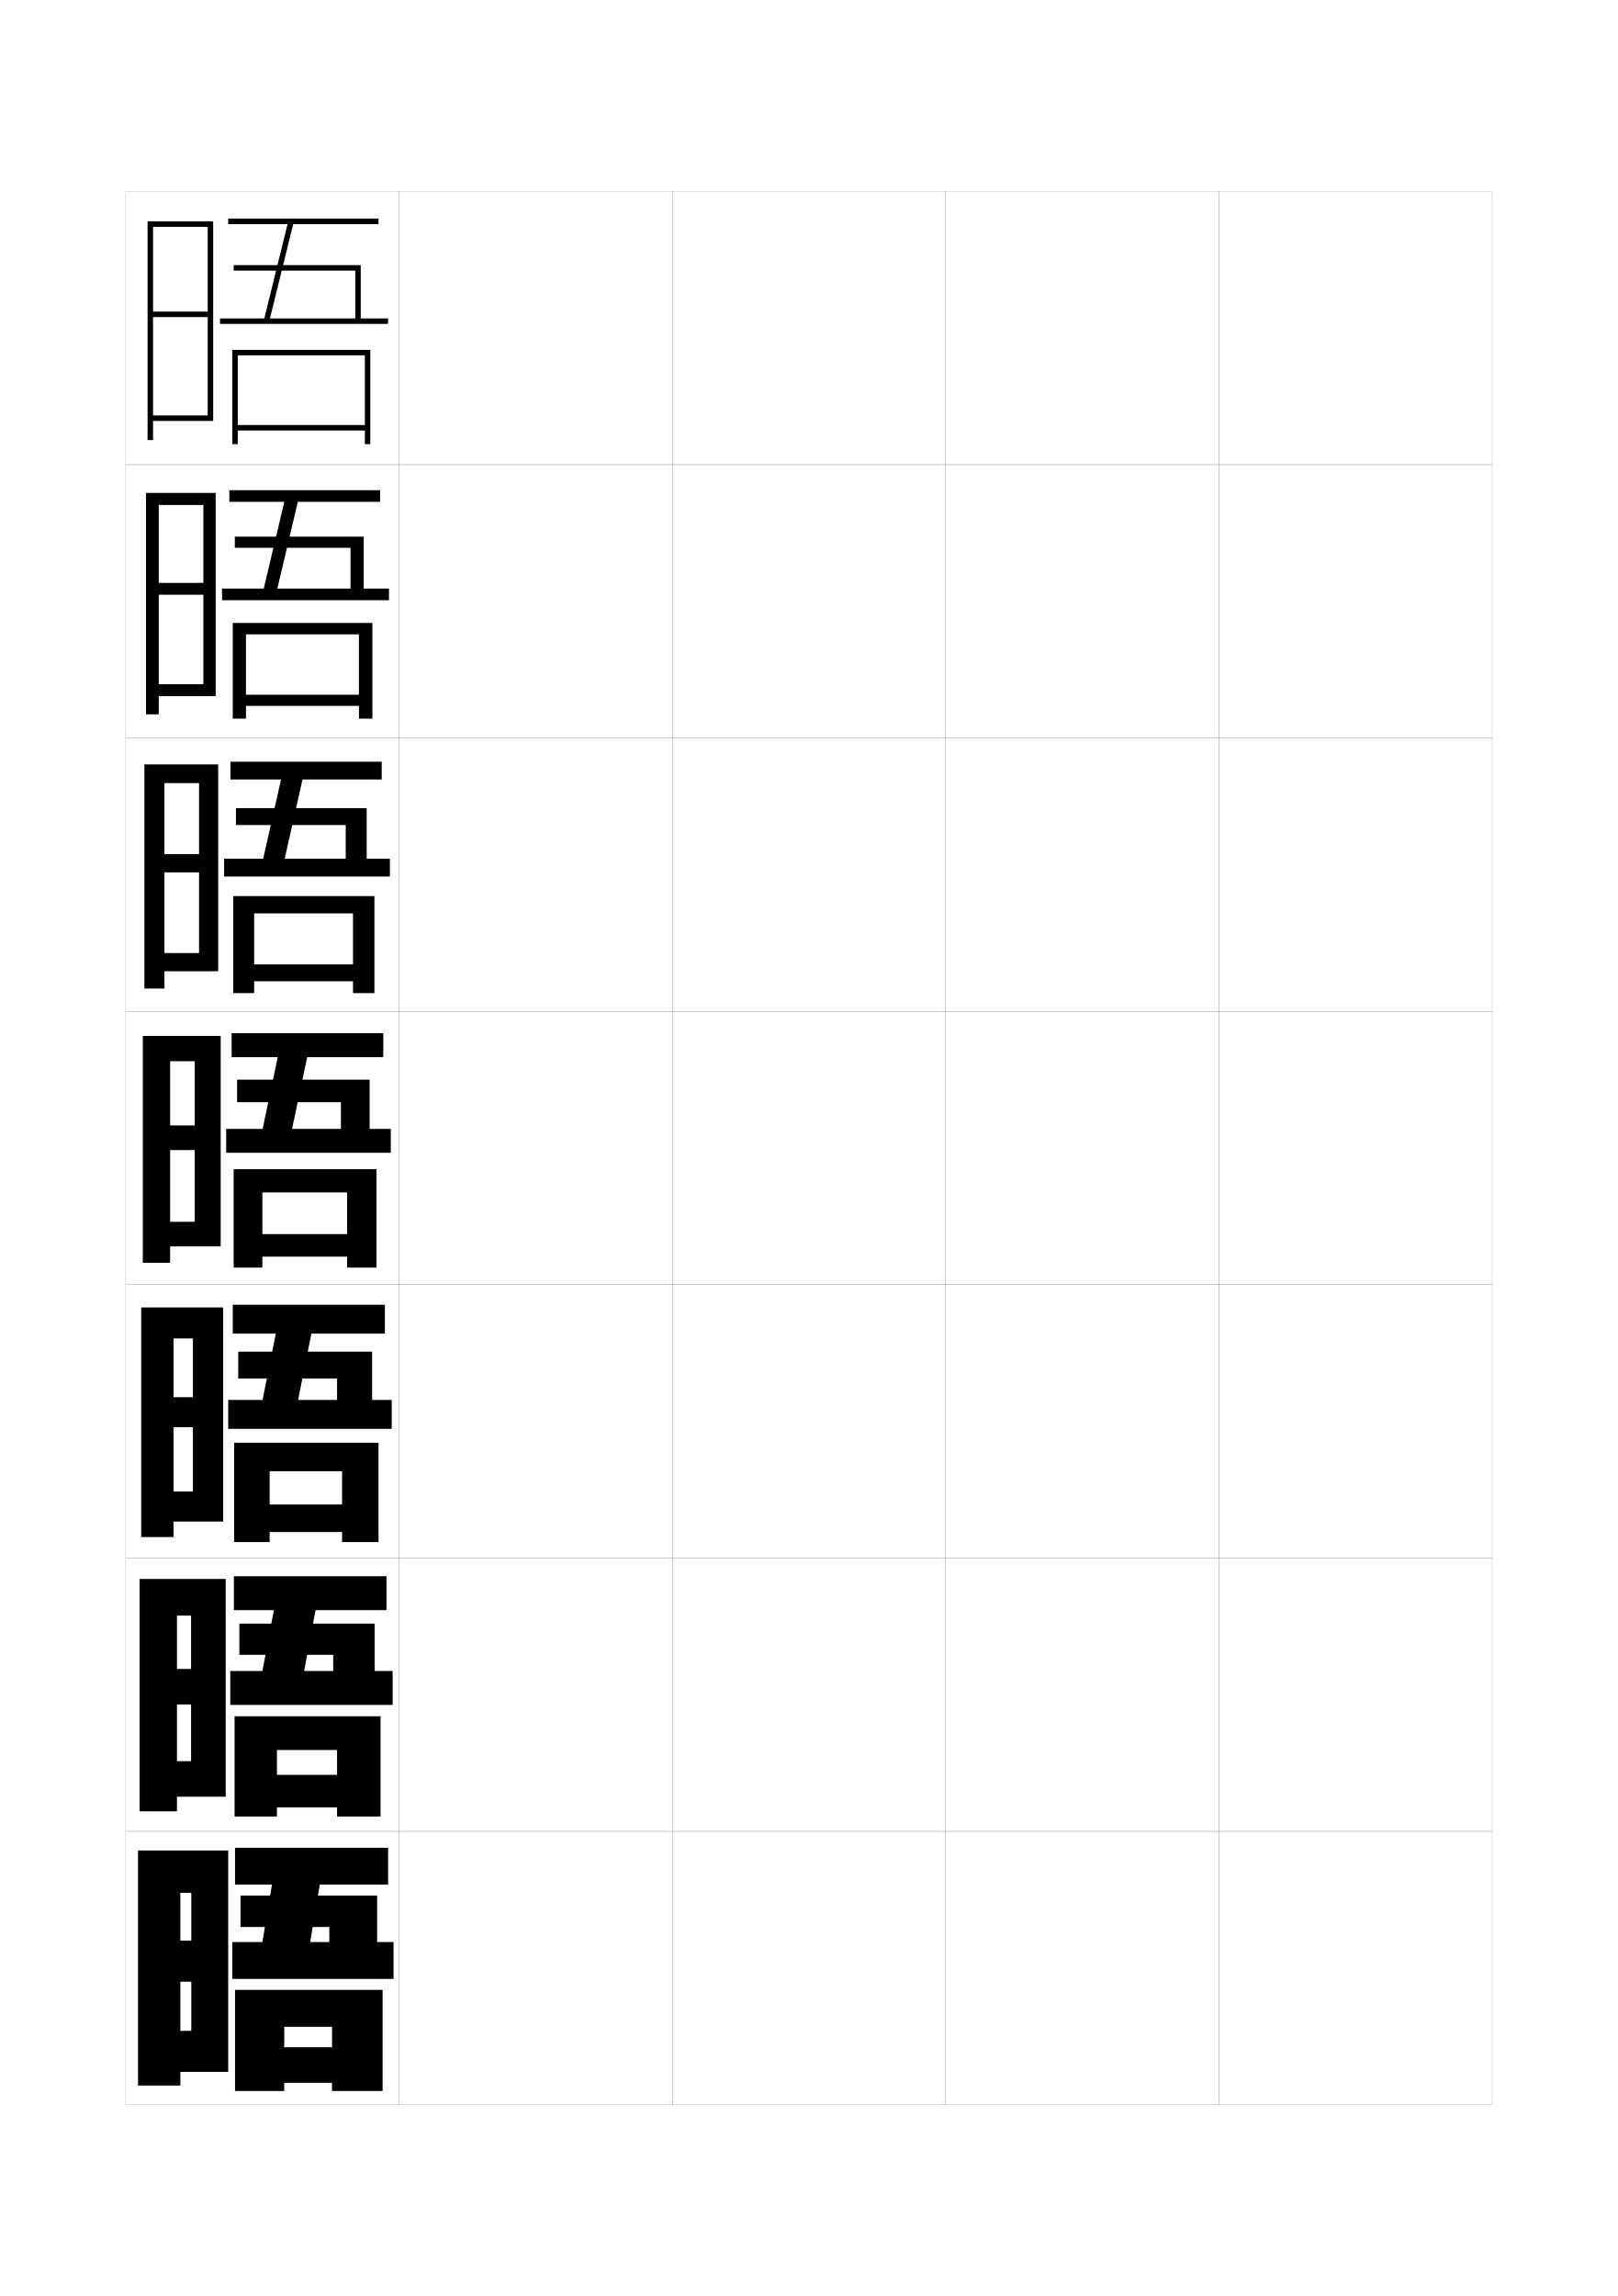
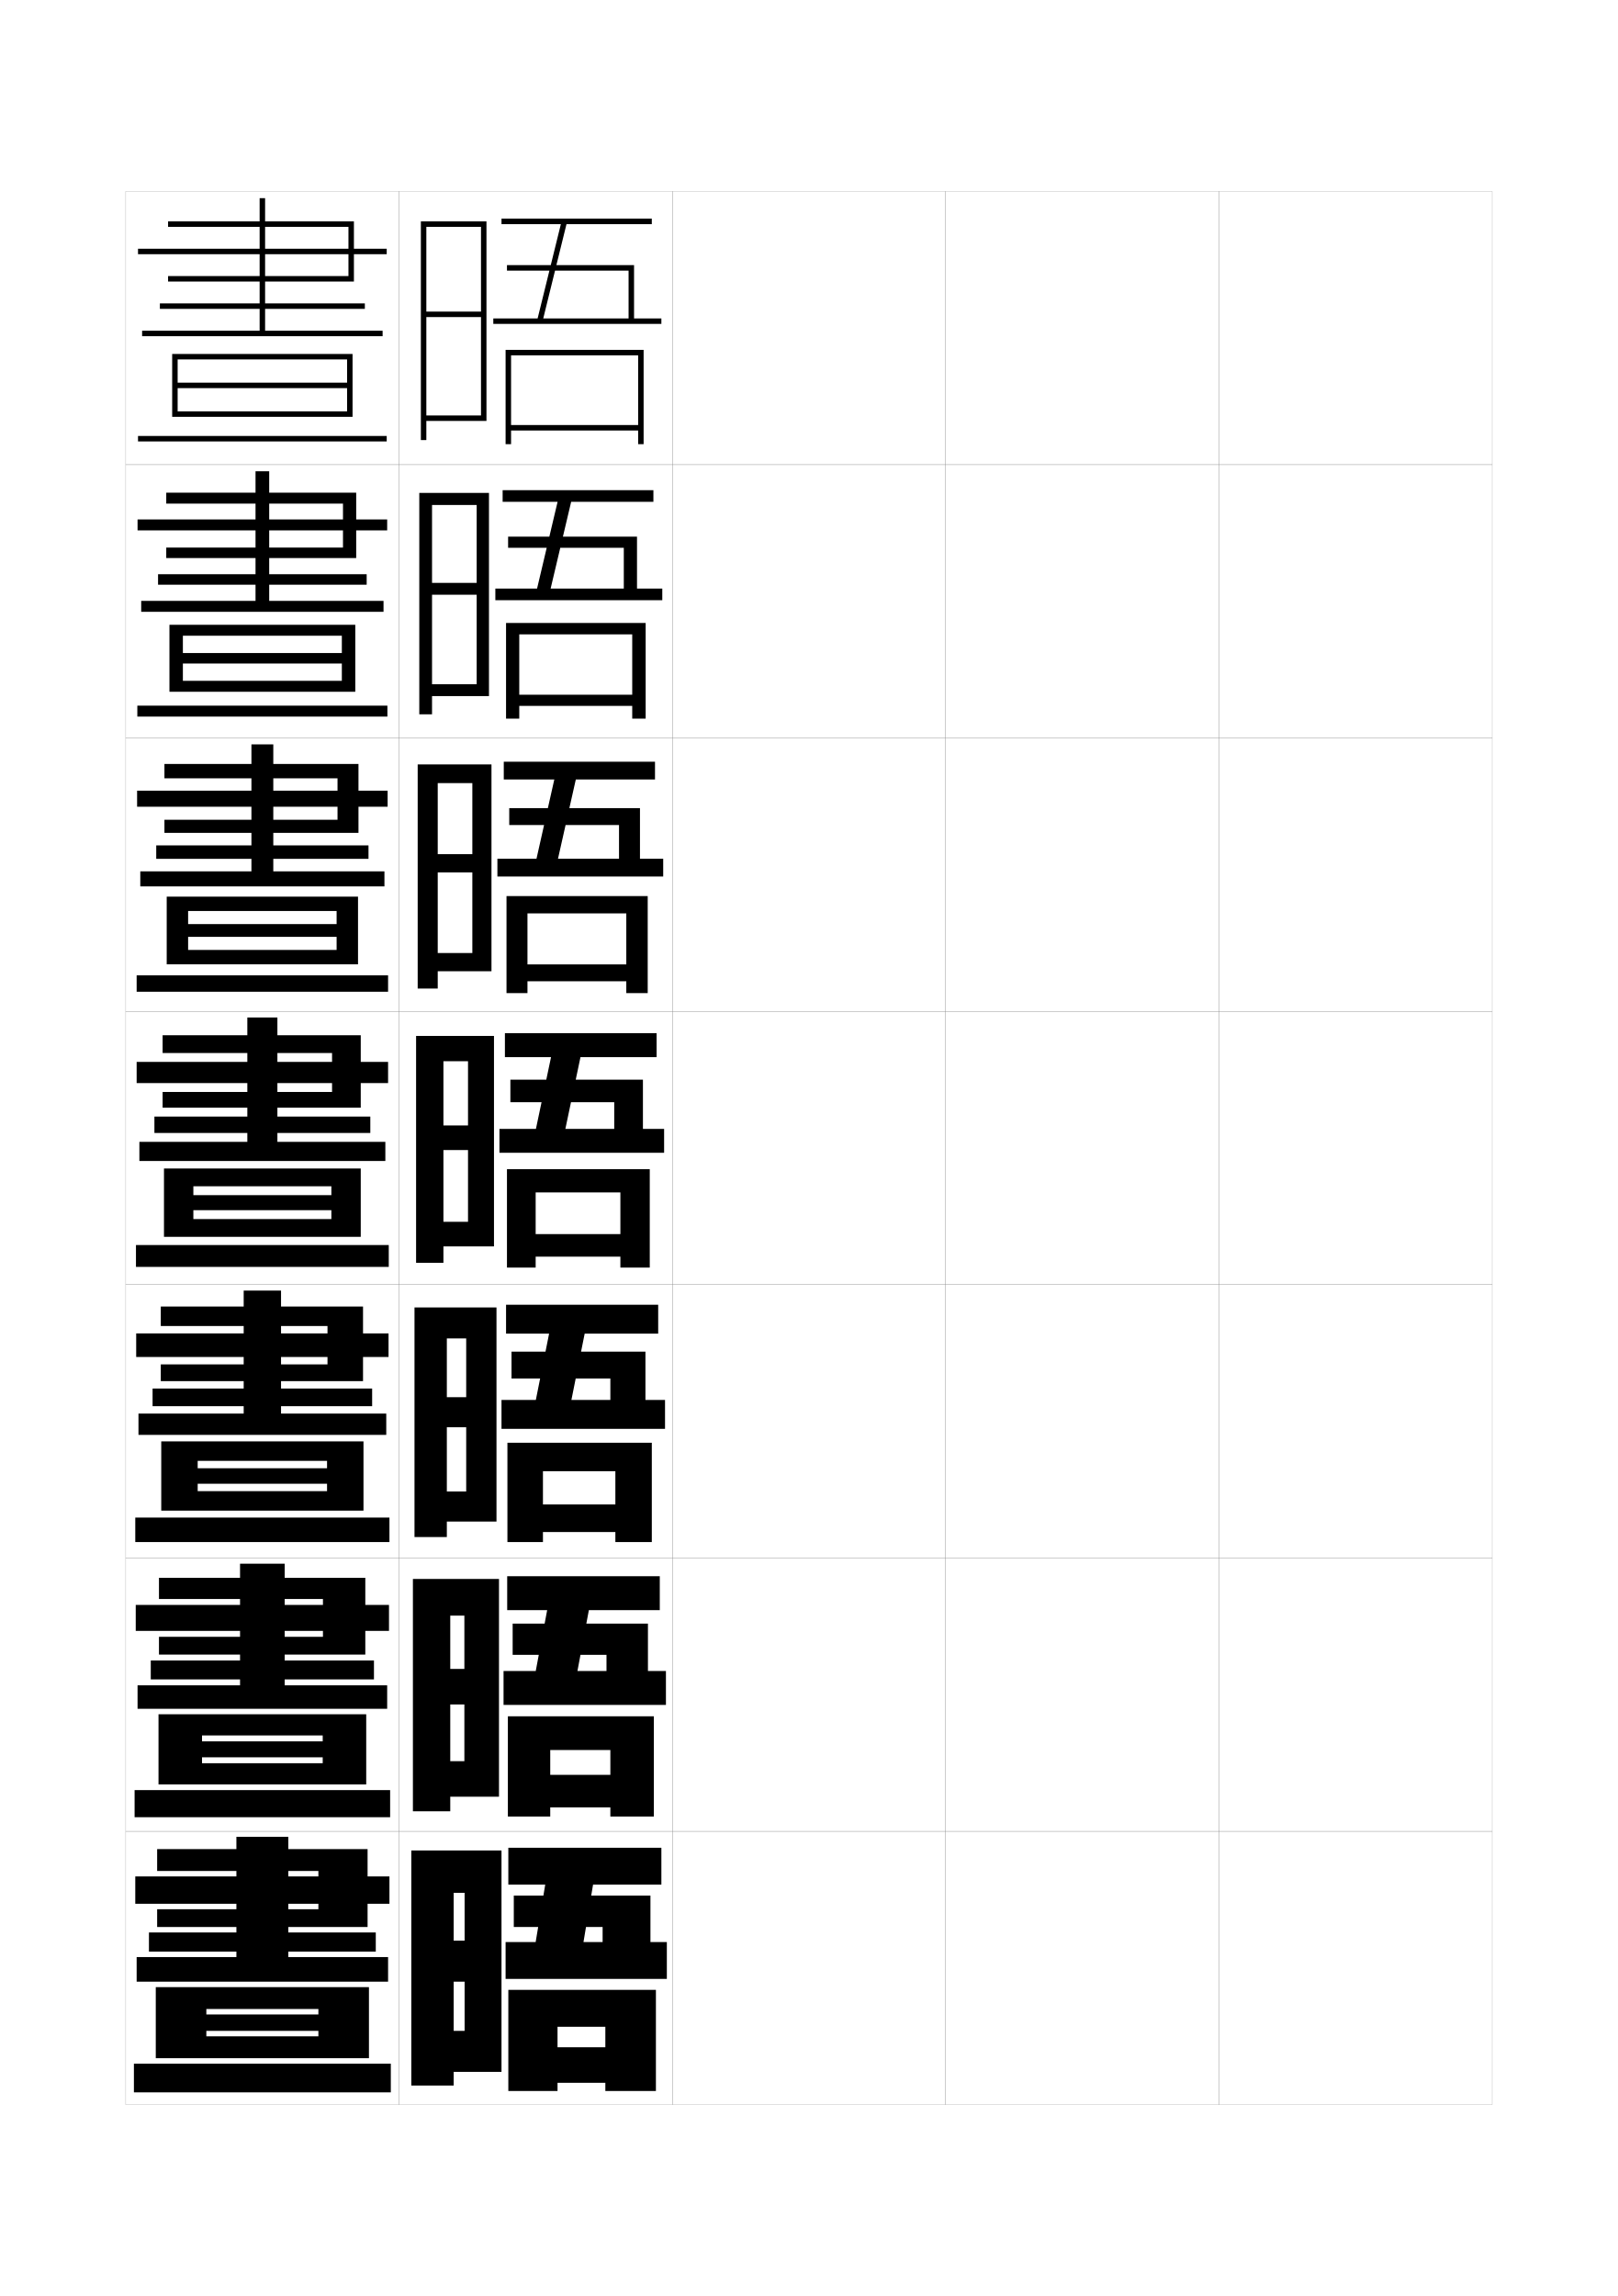
<svg xmlns="http://www.w3.org/2000/svg" version="1.1" id="glyphs" x="0px" y="0px" width="592px" height="840px" viewBox="0 0 592 840" enable-background="new 0 0 592 840" xml:space="preserve">
  <g>
    <rect x="46" y="70" fill="none" stroke="#999999" stroke-width="0.1" width="100" height="100" />
    <rect x="46" y="170" fill="none" stroke="#999999" stroke-width="0.1" width="100" height="100" />
    <rect x="46" y="270" fill="none" stroke="#999999" stroke-width="0.1" width="100" height="100" />
    <rect x="46" y="370" fill="none" stroke="#999999" stroke-width="0.1" width="100" height="100" />
    <rect x="46" y="470" fill="none" stroke="#999999" stroke-width="0.1" width="100" height="100" />
    <rect x="46" y="570" fill="none" stroke="#999999" stroke-width="0.1" width="100" height="100" />
    <rect x="46" y="670" fill="none" stroke="#999999" stroke-width="0.1" width="100" height="100" />
    <rect x="146" y="70" fill="none" stroke="#999999" stroke-width="0.1" width="100" height="100" />
    <rect x="146" y="170" fill="none" stroke="#999999" stroke-width="0.1" width="100" height="100" />
    <rect x="146" y="270" fill="none" stroke="#999999" stroke-width="0.1" width="100" height="100" />
    <rect x="146" y="370" fill="none" stroke="#999999" stroke-width="0.1" width="100" height="100" />
    <rect x="146" y="470" fill="none" stroke="#999999" stroke-width="0.1" width="100" height="100" />
    <rect x="146" y="570" fill="none" stroke="#999999" stroke-width="0.1" width="100" height="100" />
    <rect x="146" y="670" fill="none" stroke="#999999" stroke-width="0.1" width="100" height="100" />
    <rect x="246" y="70" fill="none" stroke="#999999" stroke-width="0.1" width="100" height="100" />
    <rect x="246" y="170" fill="none" stroke="#999999" stroke-width="0.1" width="100" height="100" />
    <rect x="246" y="270" fill="none" stroke="#999999" stroke-width="0.1" width="100" height="100" />
    <rect x="246" y="370" fill="none" stroke="#999999" stroke-width="0.1" width="100" height="100" />
    <rect x="246" y="470" fill="none" stroke="#999999" stroke-width="0.1" width="100" height="100" />
    <rect x="246" y="570" fill="none" stroke="#999999" stroke-width="0.1" width="100" height="100" />
    <rect x="246" y="670" fill="none" stroke="#999999" stroke-width="0.1" width="100" height="100" />
    <rect x="346" y="70" fill="none" stroke="#999999" stroke-width="0.1" width="100" height="100" />
    <rect x="346" y="170" fill="none" stroke="#999999" stroke-width="0.1" width="100" height="100" />
    <rect x="346" y="270" fill="none" stroke="#999999" stroke-width="0.1" width="100" height="100" />
    <rect x="346" y="370" fill="none" stroke="#999999" stroke-width="0.1" width="100" height="100" />
    <rect x="346" y="470" fill="none" stroke="#999999" stroke-width="0.1" width="100" height="100" />
    <rect x="346" y="570" fill="none" stroke="#999999" stroke-width="0.1" width="100" height="100" />
    <rect x="346" y="670" fill="none" stroke="#999999" stroke-width="0.1" width="100" height="100" />
    <rect x="446" y="70" fill="none" stroke="#999999" stroke-width="0.1" width="100" height="100" />
    <rect x="446" y="170" fill="none" stroke="#999999" stroke-width="0.1" width="100" height="100" />
    <rect x="446" y="270" fill="none" stroke="#999999" stroke-width="0.1" width="100" height="100" />
    <rect x="446" y="370" fill="none" stroke="#999999" stroke-width="0.1" width="100" height="100" />
    <rect x="446" y="470" fill="none" stroke="#999999" stroke-width="0.1" width="100" height="100" />
    <rect x="446" y="570" fill="none" stroke="#999999" stroke-width="0.1" width="100" height="100" />
    <rect x="446" y="670" fill="none" stroke="#999999" stroke-width="0.1" width="100" height="100" />
  </g>
  <g>
-     <polygon points="132,116.5 132,97 85.5,97 85.5,99 130,99 130,116.5 98.776,116.5 107.283,82 138.5,82 138.5,80 83.5,80    83.5,82 105.224,82 96.717,116.5 80.5,116.5 80.5,118.5 142,118.5 142,116.5  " />
-     <polygon points="133.5,130 87,130 87,162.5 85,162.5 85,128 135.5,128 135.5,162.5 133.5,162.5 133.5,157.5 87,157.5 87,155.5    133.5,155.5  " />
+     <polygon points="232,116.5 232,97 185.5,97 185.5,99 230,99 230,116.5 198.776,116.5 207.283,82 238.5,82 238.5,80    183.5,80 183.5,82 205.224,82 196.717,116.5 180.5,116.5 180.5,118.5 242,118.5 242,116.5  " />
+     <polygon points="233.5,130 187,130 187,162.5 185,162.5 185,128 235.5,128 235.5,162.5 233.5,162.5 233.5,157.5 187,157.5    187,155.5 233.5,155.5  " />
  </g>
  <g>
    <g>
-       <polygon points="81.25,215.333 96.511,215.333 104.024,183.583 83.916,183.583     83.916,179.333 139.083,179.333 139.083,183.583 108.989,183.583 101.475,215.333     128.25,215.333 128.25,200.417 85.917,200.417 85.917,196.333 133.083,196.333     133.083,215.333 142.333,215.333 142.333,219.583 81.25,219.583   " />
-       <polygon points="131.333,254.167 131.333,232.083 90,232.083 90,262.916 85.166,262.916     85.166,227.916 136.25,227.916 136.25,262.916 131.333,262.916 131.333,258.25 90,258.25     90,254.167   " />
+       <polygon points="181.25,215.333 196.511,215.333 204.024,183.583 183.916,183.583     183.916,179.333 239.083,179.333 239.083,183.583 208.989,183.583 201.475,215.333     228.25,215.333 228.25,200.417 185.917,200.417 185.917,196.333 233.083,196.333     233.083,215.333 242.333,215.333 242.333,219.583 181.25,219.583   " />
+       <polygon points="231.333,254.167 231.333,232.083 190,232.083 190,262.916 185.166,262.916     185.166,227.916 236.25,227.916 236.25,262.916 231.333,262.916 231.333,258.25 190,258.25     190,254.167   " />
    </g>
    <g>
-       <polygon points="82,314.167 96.305,314.167 102.826,285.167 84.333,285.167 84.333,278.667     139.667,278.667 139.667,285.167 110.695,285.167 104.174,314.167 126.5,314.167     126.5,301.833 86.333,301.833 86.333,295.667 134.167,295.667 134.167,314.167     142.667,314.167 142.667,320.667 82,320.667   " />
-       <polygon points="129.167,352.833 129.167,334.167 93,334.167 93,363.333 85.333,363.333     85.333,327.833 137,327.833 137,363.333 129.167,363.333 129.167,359 93,359 93,352.833   " />
+       <polygon points="182,314.167 196.305,314.167 202.826,285.167 184.333,285.167     184.333,278.667 239.667,278.667 239.667,285.167 210.695,285.167 204.174,314.167     226.5,314.167 226.5,301.833 186.333,301.833 186.333,295.667 234.167,295.667     234.167,314.167 242.667,314.167 242.667,320.667 182,320.667   " />
+       <polygon points="229.167,352.833 229.167,334.167 193,334.167 193,363.333 185.333,363.333     185.333,327.833 237,327.833 237,363.333 229.167,363.333 229.167,359 193,359 193,352.833   " />
    </g>
    <g>
-       <polygon points="82.75,413 96.099,413 101.627,386.75 84.75,386.75 84.75,378 140.25,378 140.25,386.75     112.401,386.75 106.873,413 124.75,413 124.75,403.25 86.75,403.25 86.75,395 135.25,395 135.25,413 143,413 143,421.75     82.75,421.75   " />
-       <polygon points="127,451.5 96,451.5 96,459.75 127,459.75 127,463.75 137.75,463.75 137.75,427.75 85.5,427.75 85.5,463.75     96,463.75 96,436.25 127,436.25   " />
+       <polygon points="182.75,413 196.099,413 201.627,386.75 184.75,386.75 184.75,378 240.25,378 240.25,386.75     212.401,386.75 206.873,413 224.75,413 224.75,403.25 186.75,403.25 186.75,395 235.25,395 235.25,413 243,413     243,421.75 182.75,421.75   " />
+       <polygon points="227,451.5 196,451.5 196,459.75 227,459.75 227,463.75 237.75,463.75 237.75,427.75 185.5,427.75 185.5,463.75     196,463.75 196,436.25 227,436.25   " />
    </g>
    <g>
-       <polygon points="83.5,512.166 96.066,512.166 100.918,487.916 85.167,487.916 85.167,477.334     140.833,477.334 140.833,487.916 113.934,487.916 109.082,512.166 123.333,512.166     123.333,504.334 87.167,504.334 87.167,494.5 136.167,494.5 136.167,512.166     143.333,512.166 143.333,522.75 83.5,522.75   " />
-       <polygon points="125.167,550.416 98.667,550.416 98.667,560.5 125.167,560.5 125.167,564.167     138.5,564.167 138.5,527.833 85.667,527.833 85.667,564.167 98.667,564.167 98.667,538.25     125.167,538.25   " />
+       <polygon points="183.5,512.166 196.066,512.166 200.918,487.916 185.167,487.916     185.167,477.334 240.833,477.334 240.833,487.916 213.934,487.916 209.082,512.166     223.333,512.166 223.333,504.334 187.167,504.334 187.167,494.5 236.167,494.5     236.167,512.166 243.333,512.166 243.333,522.75 183.5,522.75   " />
+       <polygon points="225.167,550.416 198.667,550.416 198.667,560.5 225.167,560.5 225.167,564.167     238.5,564.167 238.5,527.833 185.667,527.833 185.667,564.167 198.667,564.167     198.667,538.25 225.167,538.25   " />
    </g>
    <g>
-       <polygon points="84.25,611.333 96.033,611.333 100.209,589.083 85.583,589.083     85.583,576.667 141.417,576.667 141.417,589.083 115.467,589.083 111.291,611.333     121.917,611.333 121.917,605.417 87.583,605.417 87.583,594 137.083,594     137.083,611.333 143.667,611.333 143.667,623.75 84.25,623.75   " />
-       <polygon points="123.333,649.333 101.333,649.333 101.333,661.25 123.333,661.25     123.333,664.584 139.25,664.584 139.25,627.916 85.833,627.916 85.833,664.584     101.333,664.584 101.333,640.25 123.333,640.25   " />
+       <polygon points="184.25,611.333 196.033,611.333 200.209,589.083 185.583,589.083     185.583,576.667 241.417,576.667 241.417,589.083 215.467,589.083 211.291,611.333     221.917,611.333 221.917,605.417 187.583,605.417 187.583,594 237.083,594     237.083,611.333 243.667,611.333 243.667,623.75 184.25,623.75   " />
+       <polygon points="223.333,649.333 201.333,649.333 201.333,661.25 223.333,661.25     223.333,664.584 239.25,664.584 239.25,627.916 185.833,627.916 185.833,664.584     201.333,664.584 201.333,640.25 223.333,640.25   " />
    </g>
  </g>
  <g>
-     <polygon points="85,710.5 85,724 144,724 144,710.5 138,710.5 138,693.5 88,693.5 88,705 120.5,705 120.5,710.5 113.5,710.5    117,689.5 142,689.5 142,676 86,676 86,689.5 99.5,689.5 96,710.5  " />
-     <polygon points="121.5,749 104,749 104,762 121.5,762 121.5,765 140,765 140,728 86,728 86,765 104,765 104,741.5 121.5,741.5  " />
+     <polygon points="185,710.5 185,724 244,724 244,710.5 238,710.5 238,693.5 188,693.5 188,705 220.5,705 220.5,710.5 213.5,710.5    217,689.5 242,689.5 242,676 186,676 186,689.5 199.5,689.5 196,710.5  " />
+     <polygon points="221.5,749 204,749 204,762 221.5,762 221.5,765 240,765 240,728 186,728 186,765 204,765 204,741.5 221.5,741.5     " />
  </g>
-   <polygon points="56,83 76,83 76,114 56,114 56,116 76,116 76,152 56,152 56,154 78,154 78,81 54,81 54,161 56,161 " />
+   <polygon points="156,83 176,83 176,114 156,114 156,116 176,116 176,152 156,152 156,154 178,154 178,81 154,81 154,161 156,161 " />
  <g>
-     <polygon points="58.083,184.75 74.416,184.75 74.416,213.25 58.083,213.25 58.083,217.583    74.416,217.583 74.416,250.333 58.083,250.333 58.083,254.667 78.917,254.667    78.917,180.333 53.417,180.333 53.417,261.333 58.083,261.333  " />
-     <polygon points="60.167,286.5 72.833,286.5 72.833,312.5 60.167,312.5 60.167,319.167    72.833,319.167 72.833,348.667 60.167,348.667 60.167,355.333 79.833,355.333    79.833,279.667 52.833,279.667 52.833,361.667 60.167,361.667  " />
-     <polygon points="62.25,388.25 71.25,388.25 71.25,411.75 62.25,411.75 62.25,420.75 71.25,420.75 71.25,447 62.25,447 62.25,456    80.75,456 80.75,379 52.25,379 52.25,462 62.25,462  " />
-     <polygon points="63.5,489.666 70.583,489.666 70.583,511.166 63.5,511.166 63.5,522.166    70.583,522.166 70.583,545.666 63.5,545.666 63.5,556.666 81.667,556.666 81.667,478.333    51.667,478.333 51.667,562.334 63.5,562.334  " />
-     <polygon points="64.75,591.083 69.917,591.083 69.917,610.583 64.75,610.583 64.75,623.583    69.917,623.583 69.917,644.333 64.75,644.333 64.75,657.333 82.583,657.333    82.583,577.666 51.083,577.666 51.083,662.667 64.75,662.667  " />
+     <polygon points="158.083,184.75 174.416,184.75 174.416,213.25 158.083,213.25 158.083,217.583    174.416,217.583 174.416,250.333 158.083,250.333 158.083,254.667 178.917,254.667    178.917,180.333 153.417,180.333 153.417,261.333 158.083,261.333  " />
+     <polygon points="160.167,286.5 172.833,286.5 172.833,312.5 160.167,312.5 160.167,319.167    172.833,319.167 172.833,348.667 160.167,348.667 160.167,355.333 179.833,355.333    179.833,279.667 152.833,279.667 152.833,361.667 160.167,361.667  " />
+     <polygon points="162.25,388.25 171.25,388.25 171.25,411.75 162.25,411.75 162.25,420.75 171.25,420.75 171.25,447 162.25,447    162.25,456 180.75,456 180.75,379 152.25,379 152.25,462 162.25,462  " />
+     <polygon points="163.5,489.666 170.583,489.666 170.583,511.166 163.5,511.166 163.5,522.166    170.583,522.166 170.583,545.666 163.5,545.666 163.5,556.666 181.667,556.666    181.667,478.333 151.667,478.333 151.667,562.334 163.5,562.334  " />
+     <polygon points="164.75,591.083 169.917,591.083 169.917,610.583 164.75,610.583 164.75,623.583    169.917,623.583 169.917,644.333 164.75,644.333 164.75,657.333 182.583,657.333    182.583,577.666 151.083,577.666 151.083,662.667 164.75,662.667  " />
  </g>
-   <polygon points="83.5,758 83.5,677 50.5,677 50.5,763 66,763 66,692.5 70,692.5 70,710 66,710 66,725 70,725 70,743 66,743 66,758   " />
+   <polygon points="183.5,758 183.5,677 150.5,677 150.5,763 166,763 166,692.5 170,692.5 170,710 166,710 166,725 170,725 170,743   166,743 166,758 " />
+   <g>
+     <polygon points="61.5,101 61.5,103 129.5,103 129.5,93 141.5,93 141.5,91 129.5,91 129.5,81 61.5,81 61.5,83 127.5,83 127.5,91    97,91 97,72.5 95,72.5 95,91 50.5,91 50.5,93 95,93 95,111 58.5,111 58.5,113 95,113 95,121 52,121 52,123 140,123 140,121 97,121    97,113 133.5,113 133.5,111 97,111 97,93 127.5,93 127.5,101  " />
+     <polygon points="63,129.5 63,152.5 65,152.5 65,131.5 127,131.5 127,140 65,140 65,142 127,142 127,150.5 65,150.5 65,152.5    129,152.5 129,129.5  " />
+     <rect x="50.5" y="159.5" width="91" height="2" />
+   </g>
+   <g>
+     <g>
+       <polygon points="60.833,200.333 60.833,204.166 130.333,204.166 130.333,194.041     141.667,194.041 141.667,190.042 130.333,190.042 130.333,180.25 60.833,180.25     60.833,184.25 125.5,184.25 125.5,190.042 98.5,190.042 98.5,172.416 93.5,172.416     93.5,190.042 50.333,190.042 50.333,194.041 93.5,194.041 93.5,210.083 57.833,210.083     57.833,213.916 93.5,213.916 93.5,219.833 51.666,219.833 51.666,223.832     140.333,223.832 140.333,219.833 98.5,219.833 98.5,213.916 134.167,213.916     134.167,210.083 98.5,210.083 98.5,194.041 125.5,194.041 125.5,200.333   " />
+       <polygon points="62,228.582 62,253.083 66.917,253.083 66.917,232.582 125.083,232.582     125.083,238.916 66.917,238.916 66.917,242.749 125.083,242.749 125.083,249.083     66.917,249.083 66.917,253.083 130,253.083 130,228.582   " />
+       <rect x="50.25" y="258.166" width="91.5" height="4" />
+     </g>
+     <g>
+       <polygon points="60.167,299.916 60.167,304.708 131.167,304.708 131.167,295.146     141.833,295.146 141.833,289.271 131.167,289.271 131.167,279.5 60.167,279.5 60.167,284.75     123.5,284.75 123.5,289.271 100,289.271 100,272.333 92,272.333 92,289.271 50.167,289.271     50.167,295.146 92,295.146 92,309.291 57.167,309.291 57.167,314.208 92,314.208     92,318.791 51.333,318.791 51.333,324.291 140.667,324.291 140.667,318.791 100,318.791     100,314.208 134.833,314.208 134.833,309.291 100,309.291 100,295.146 123.5,295.146     123.5,299.916   " />
+       <polygon points="61,328.041 61,352.792 68.833,352.792 68.833,333.291 123.167,333.291     123.167,338.083 68.833,338.083 68.833,342.75 123.167,342.75 123.167,347.541     68.833,347.541 68.833,352.792 131,352.792 131,328.041   " />
+       <rect x="50" y="356.833" width="92" height="6" />
+     </g>
+     <g>
+       <polygon points="59.5,399.5 59.5,405.25 132,405.25 132,396.25 142,396.25 142,388.5 132,388.5 132,378.75 59.5,378.75     59.5,385.25 121.5,385.25 121.5,388.5 101.5,388.5 101.5,372.25 90.5,372.25 90.5,388.5 50,388.5 50,396.25 90.5,396.25     90.5,408.5 56.5,408.5 56.5,414.5 90.5,414.5 90.5,417.75 51,417.75 51,424.75 141,424.75 141,417.75 101.5,417.75 101.5,414.5     135.5,414.5 135.5,408.5 101.5,408.5 101.5,396.25 121.5,396.25 121.5,399.5   " />
+       <polygon points="60,427.5 60,452.5 70.75,452.5 70.75,434 121.25,434 121.25,437.25 70.75,437.25 70.75,442.75 121.25,442.75     121.25,446 70.75,446 70.75,452.5 132,452.5 132,427.5   " />
+       <rect x="49.75" y="455.5" width="92.5" height="8" />
+     </g>
+     <g>
+       <polygon points="58.833,499.166 58.833,505.292 132.833,505.292 132.833,496.458     142.167,496.458 142.167,487.834 132.833,487.834 132.833,478 58.833,478 58.833,485.125     119.833,485.125 119.833,487.834 102.833,487.834 102.833,472.167 89.167,472.167     89.167,487.834 49.833,487.834 49.833,496.458 89.167,496.458 89.167,508 55.833,508     55.833,514.459 89.167,514.459 89.167,517.166 50.667,517.166 50.667,524.958     141.333,524.958 141.333,517.166 102.833,517.166 102.833,514.459 136.167,514.459     136.167,508 102.833,508 102.833,496.458 119.833,496.458 119.833,499.166   " />
+       <polygon points="59,527.334 59,552.667 72.333,552.667 72.333,534.459 119.667,534.459     119.667,537.166 72.333,537.166 72.333,542.833 119.667,542.833 119.667,545.541     72.333,545.541 72.333,552.667 133,552.667 133,527.334   " />
+       <rect x="49.5" y="555.208" width="93" height="8.958" />
+     </g>
+     <g>
+       <polygon points="58.167,598.833 58.167,605.334 133.667,605.334 133.667,596.666     142.333,596.666 142.333,587.167 133.667,587.167 133.667,577.25 58.167,577.25 58.167,585     118.167,585 118.167,587.167 104.167,587.167 104.167,572.084 87.833,572.084     87.833,587.167 49.667,587.167 49.667,596.666 87.833,596.666 87.833,607.5     55.167,607.5 55.167,614.417 87.833,614.417 87.833,616.583 50.333,616.583     50.333,625.166 141.667,625.166 141.667,616.583 104.167,616.583 104.167,614.417     136.833,614.417 136.833,607.5 104.167,607.5 104.167,596.666 118.167,596.666     118.167,598.833   " />
+       <polygon points="58,627.167 58,652.834 73.917,652.834 73.917,634.917 118.083,634.917     118.083,637.083 73.917,637.083 73.917,642.916 118.083,642.916 118.083,645.083     73.917,645.083 73.917,652.834 134,652.834 134,627.167   " />
+       <rect x="49.25" y="654.916" width="93.5" height="9.917" />
+     </g>
+   </g>
+   <g>
+     <polygon points="57.5,698.5 57.5,705 134.5,705 134.5,696.5 142.5,696.5 142.5,686.5 134.5,686.5 134.5,676.5 57.5,676.5    57.5,684.5 116.5,684.5 116.5,686.5 105.5,686.5 105.5,672 86.5,672 86.5,686.5 49.5,686.5 49.5,696.5 86.5,696.5 86.5,707    54.5,707 54.5,714 86.5,714 86.5,716 50,716 50,725 142,725 142,716 105.5,716 105.5,714 137.5,714 137.5,707 105.5,707    105.5,696.5 116.5,696.5 116.5,698.5  " />
+     <polygon points="135,753 135,727 57,727 57,753 75.5,753 75.5,735 116.5,735 116.5,737 75.5,737 75.5,743 116.5,743 116.5,745    75.5,745 75.5,753  " />
+     <rect x="49" y="755" width="94" height="10.5" />
+   </g>
</svg>
